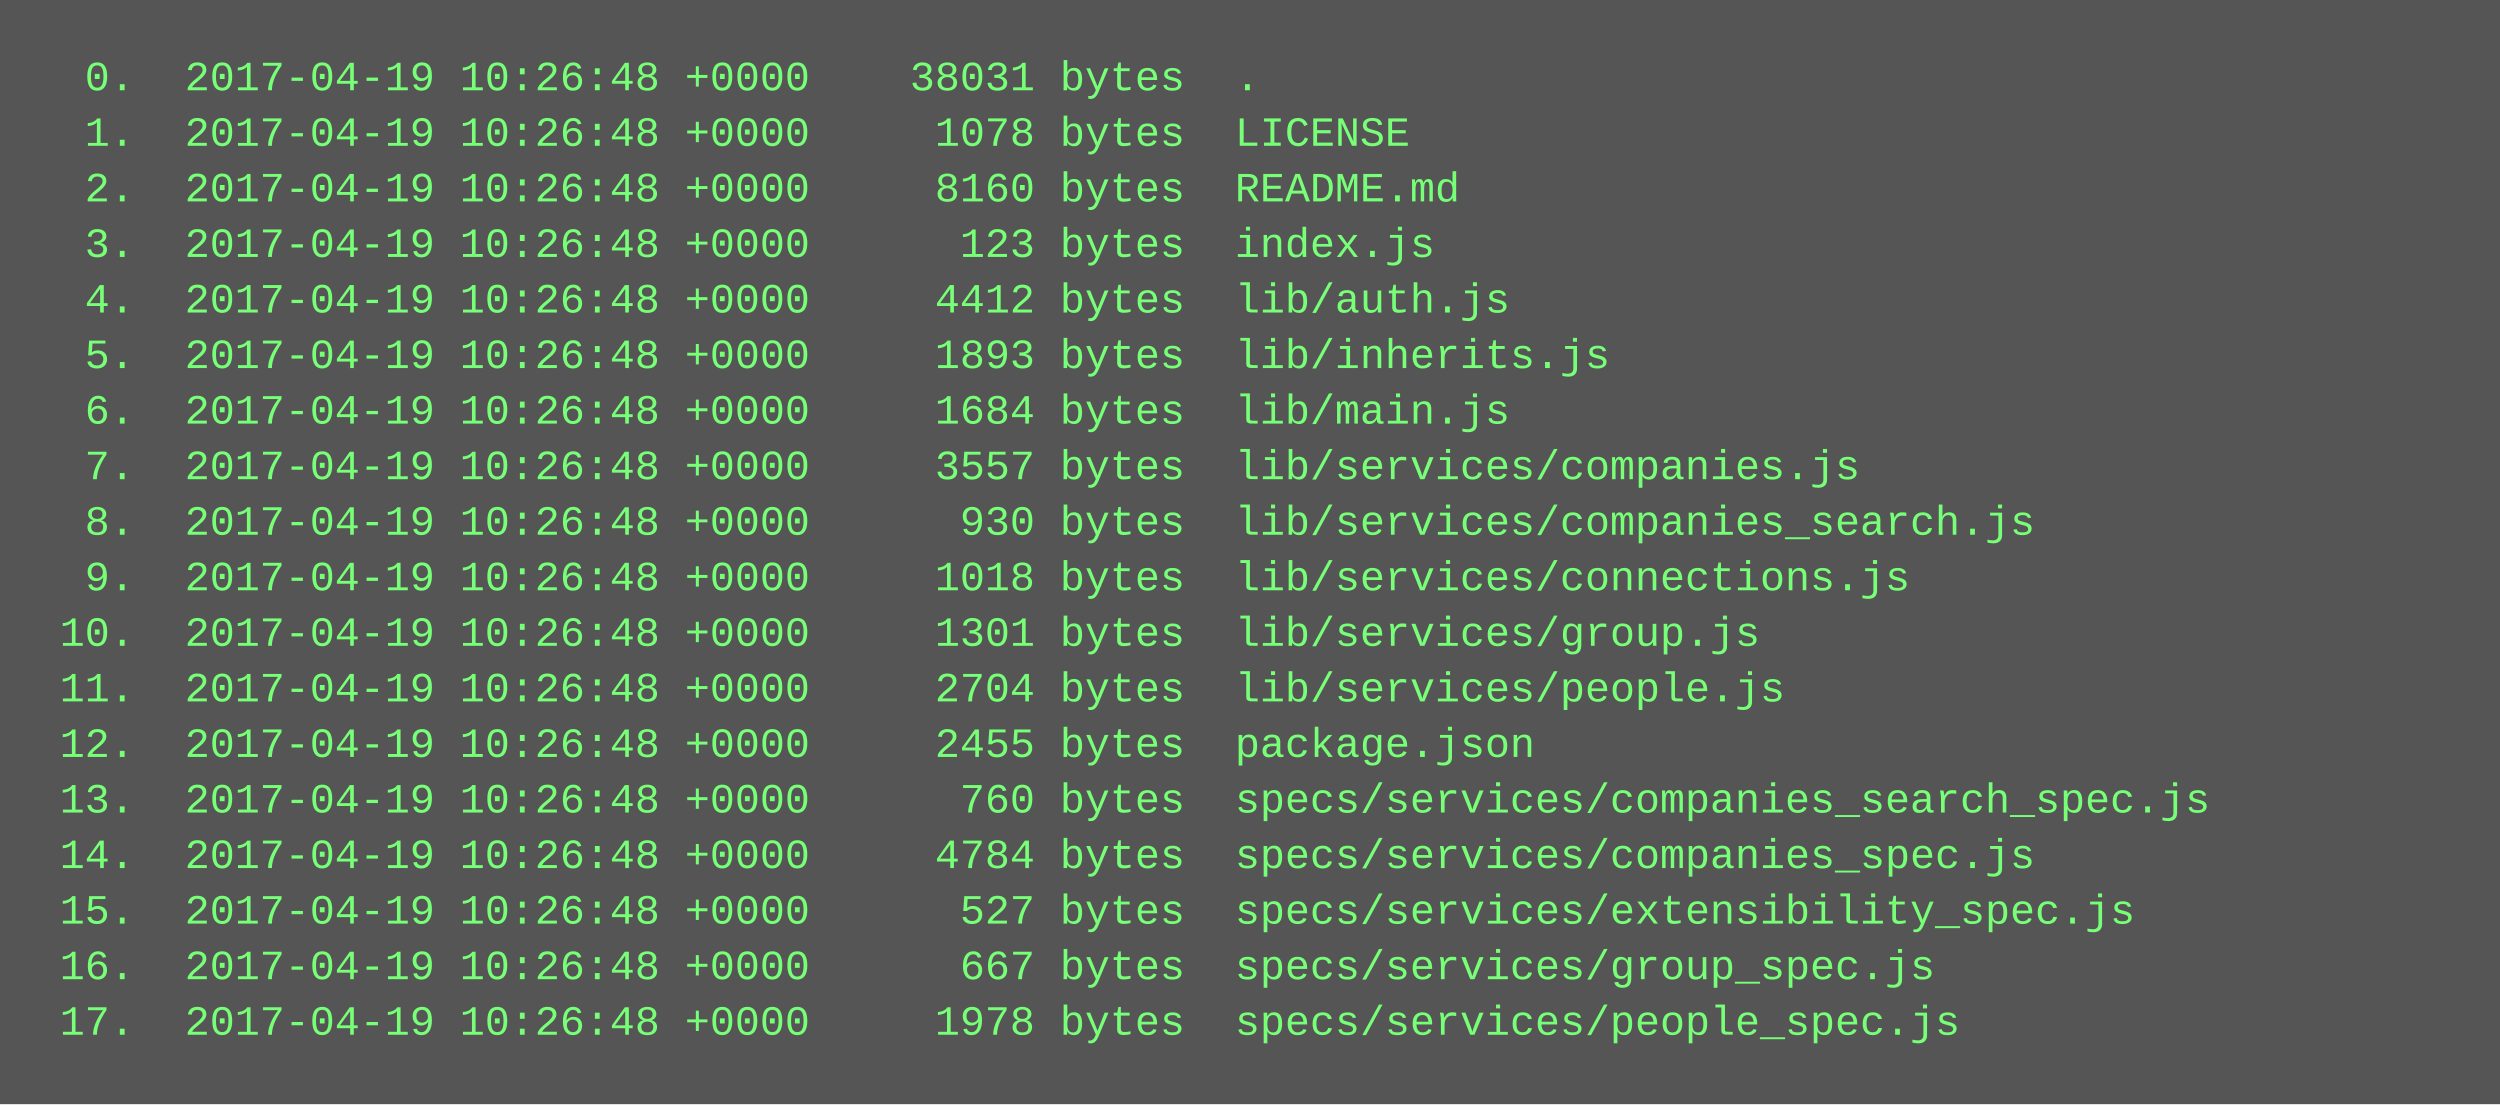
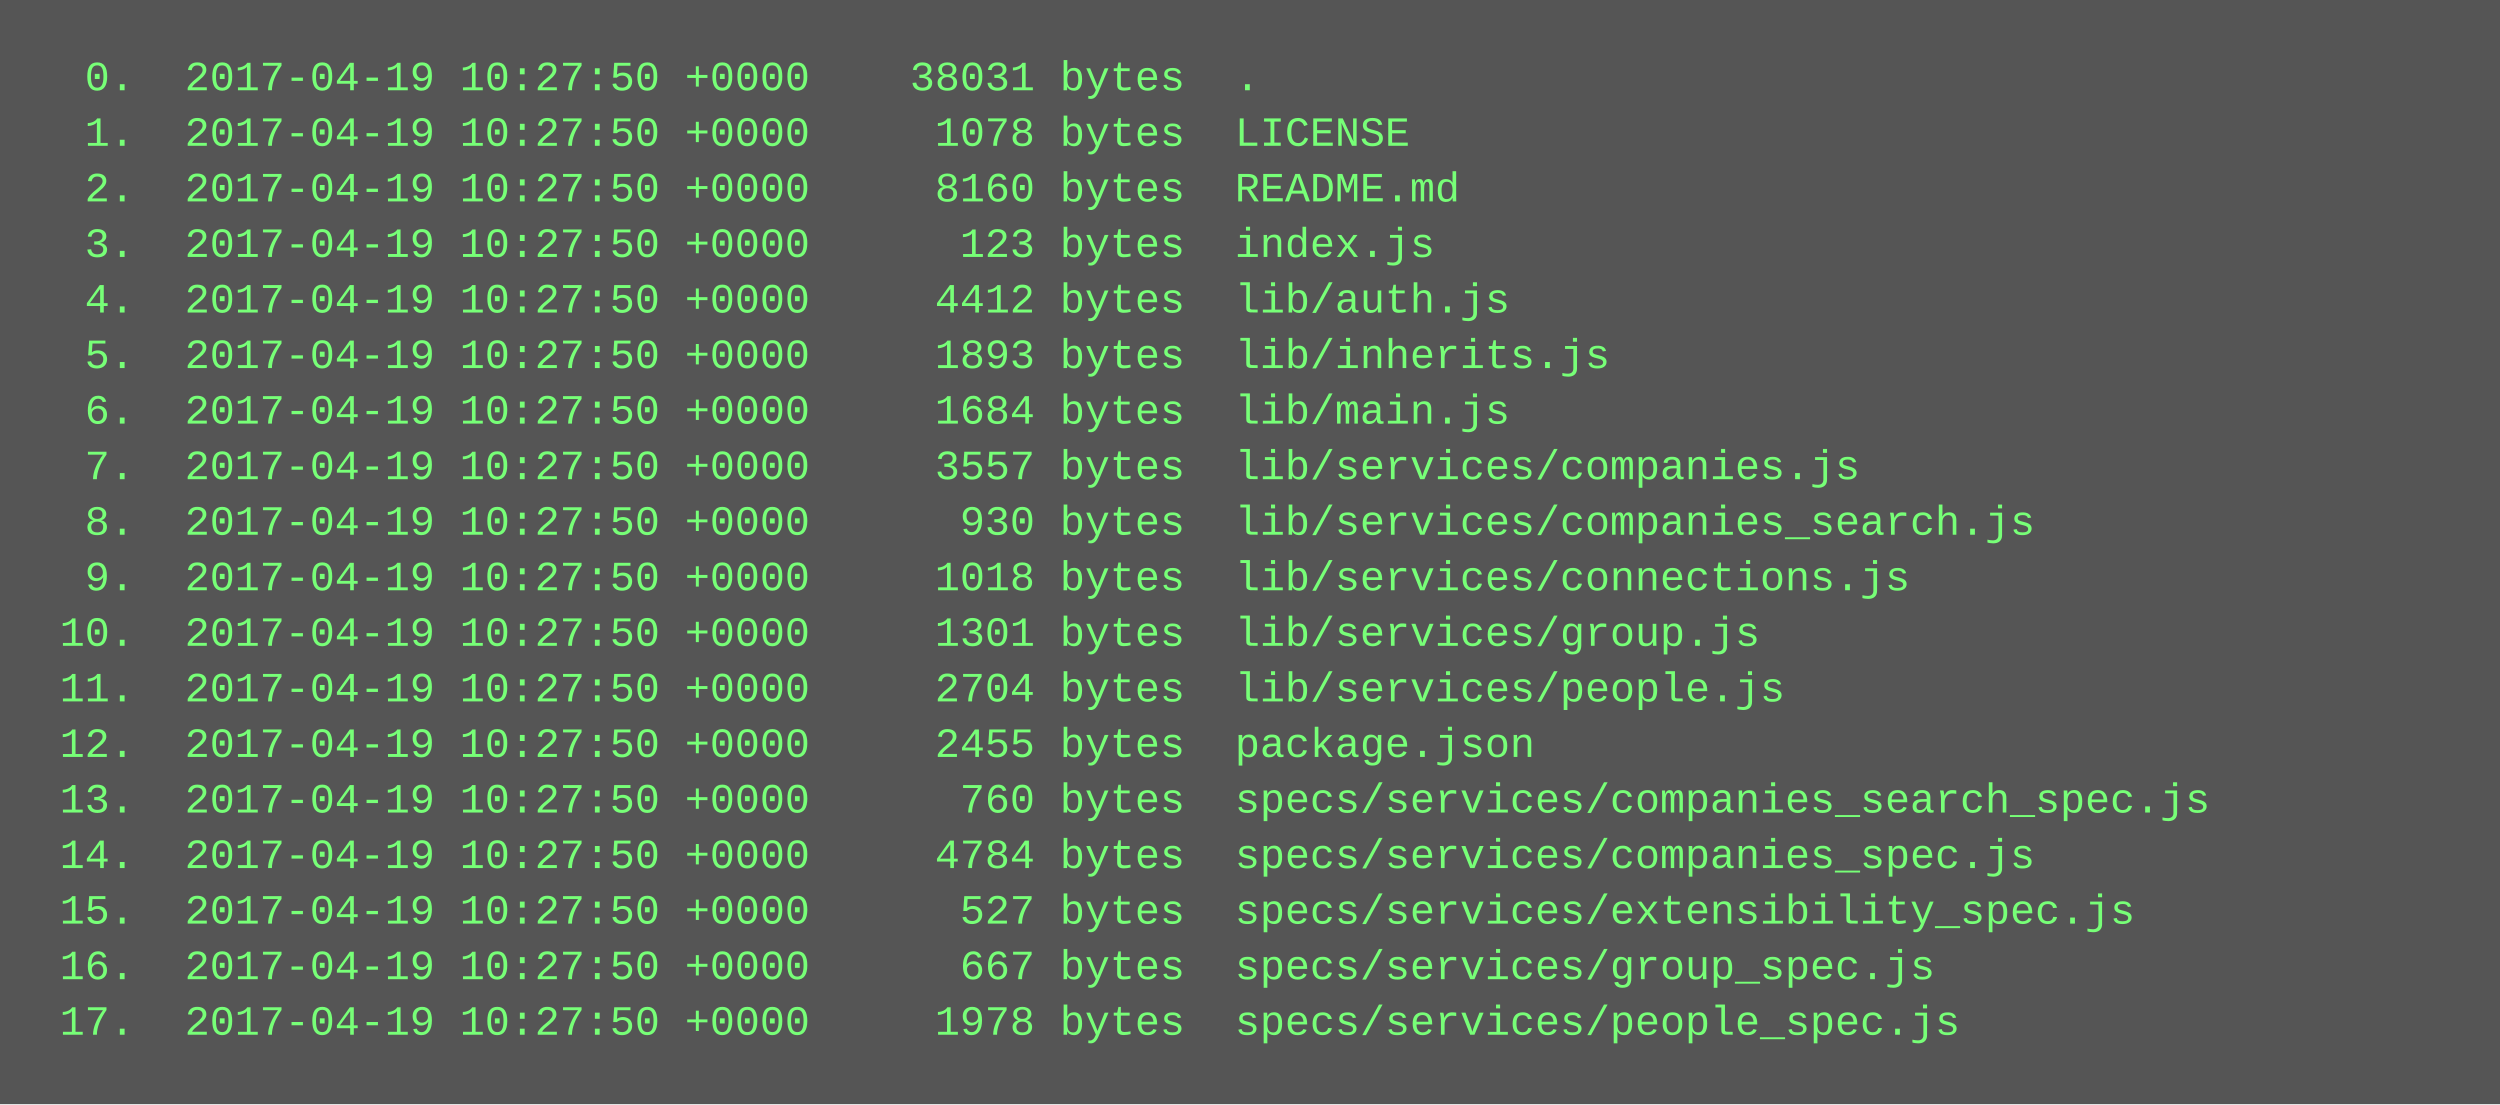
<svg xmlns="http://www.w3.org/2000/svg" height="318" width="720">
  <rect height="318" fill="#555" width="720" />
  <text fill="#7f7" font-family="Courier New" font-size="12" xml:space="preserve">
-     <tspan x="10" y="26">  0.  2017-04-19 10:26:48 +0000    38031 bytes  .</tspan>
-     <tspan x="10" y="42">  1.  2017-04-19 10:26:48 +0000     1078 bytes  LICENSE</tspan>
-     <tspan x="10" y="58">  2.  2017-04-19 10:26:48 +0000     8160 bytes  README.md</tspan>
-     <tspan x="10" y="74">  3.  2017-04-19 10:26:48 +0000      123 bytes  index.js</tspan>
-     <tspan x="10" y="90">  4.  2017-04-19 10:26:48 +0000     4412 bytes  lib/auth.js</tspan>
-     <tspan x="10" y="106">  5.  2017-04-19 10:26:48 +0000     1893 bytes  lib/inherits.js</tspan>
-     <tspan x="10" y="122">  6.  2017-04-19 10:26:48 +0000     1684 bytes  lib/main.js</tspan>
-     <tspan x="10" y="138">  7.  2017-04-19 10:26:48 +0000     3557 bytes  lib/services/companies.js</tspan>
-     <tspan x="10" y="154">  8.  2017-04-19 10:26:48 +0000      930 bytes  lib/services/companies_search.js</tspan>
-     <tspan x="10" y="170">  9.  2017-04-19 10:26:48 +0000     1018 bytes  lib/services/connections.js</tspan>
-     <tspan x="10" y="186"> 10.  2017-04-19 10:26:48 +0000     1301 bytes  lib/services/group.js</tspan>
-     <tspan x="10" y="202"> 11.  2017-04-19 10:26:48 +0000     2704 bytes  lib/services/people.js</tspan>
-     <tspan x="10" y="218"> 12.  2017-04-19 10:26:48 +0000     2455 bytes  package.json</tspan>
-     <tspan x="10" y="234"> 13.  2017-04-19 10:26:48 +0000      760 bytes  specs/services/companies_search_spec.js</tspan>
-     <tspan x="10" y="250"> 14.  2017-04-19 10:26:48 +0000     4784 bytes  specs/services/companies_spec.js</tspan>
-     <tspan x="10" y="266"> 15.  2017-04-19 10:26:48 +0000      527 bytes  specs/services/extensibility_spec.js</tspan>
-     <tspan x="10" y="282"> 16.  2017-04-19 10:26:48 +0000      667 bytes  specs/services/group_spec.js</tspan>
-     <tspan x="10" y="298"> 17.  2017-04-19 10:26:48 +0000     1978 bytes  specs/services/people_spec.js</tspan>
+     <tspan x="10" y="26">  0.  2017-04-19 10:27:50 +0000    38031 bytes  .</tspan>
+     <tspan x="10" y="42">  1.  2017-04-19 10:27:50 +0000     1078 bytes  LICENSE</tspan>
+     <tspan x="10" y="58">  2.  2017-04-19 10:27:50 +0000     8160 bytes  README.md</tspan>
+     <tspan x="10" y="74">  3.  2017-04-19 10:27:50 +0000      123 bytes  index.js</tspan>
+     <tspan x="10" y="90">  4.  2017-04-19 10:27:50 +0000     4412 bytes  lib/auth.js</tspan>
+     <tspan x="10" y="106">  5.  2017-04-19 10:27:50 +0000     1893 bytes  lib/inherits.js</tspan>
+     <tspan x="10" y="122">  6.  2017-04-19 10:27:50 +0000     1684 bytes  lib/main.js</tspan>
+     <tspan x="10" y="138">  7.  2017-04-19 10:27:50 +0000     3557 bytes  lib/services/companies.js</tspan>
+     <tspan x="10" y="154">  8.  2017-04-19 10:27:50 +0000      930 bytes  lib/services/companies_search.js</tspan>
+     <tspan x="10" y="170">  9.  2017-04-19 10:27:50 +0000     1018 bytes  lib/services/connections.js</tspan>
+     <tspan x="10" y="186"> 10.  2017-04-19 10:27:50 +0000     1301 bytes  lib/services/group.js</tspan>
+     <tspan x="10" y="202"> 11.  2017-04-19 10:27:50 +0000     2704 bytes  lib/services/people.js</tspan>
+     <tspan x="10" y="218"> 12.  2017-04-19 10:27:50 +0000     2455 bytes  package.json</tspan>
+     <tspan x="10" y="234"> 13.  2017-04-19 10:27:50 +0000      760 bytes  specs/services/companies_search_spec.js</tspan>
+     <tspan x="10" y="250"> 14.  2017-04-19 10:27:50 +0000     4784 bytes  specs/services/companies_spec.js</tspan>
+     <tspan x="10" y="266"> 15.  2017-04-19 10:27:50 +0000      527 bytes  specs/services/extensibility_spec.js</tspan>
+     <tspan x="10" y="282"> 16.  2017-04-19 10:27:50 +0000      667 bytes  specs/services/group_spec.js</tspan>
+     <tspan x="10" y="298"> 17.  2017-04-19 10:27:50 +0000     1978 bytes  specs/services/people_spec.js</tspan>
  </text>
</svg>
